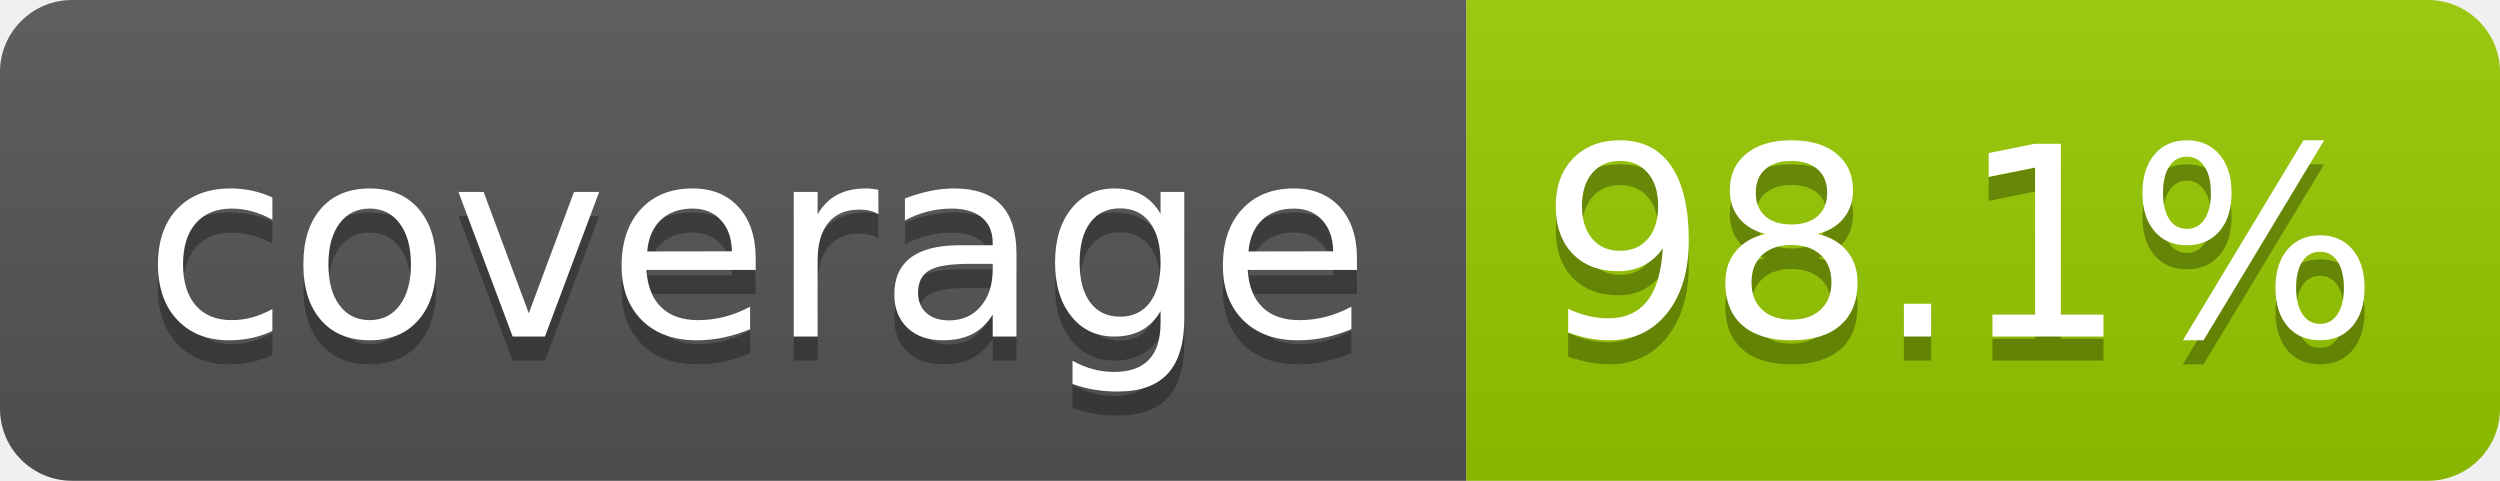
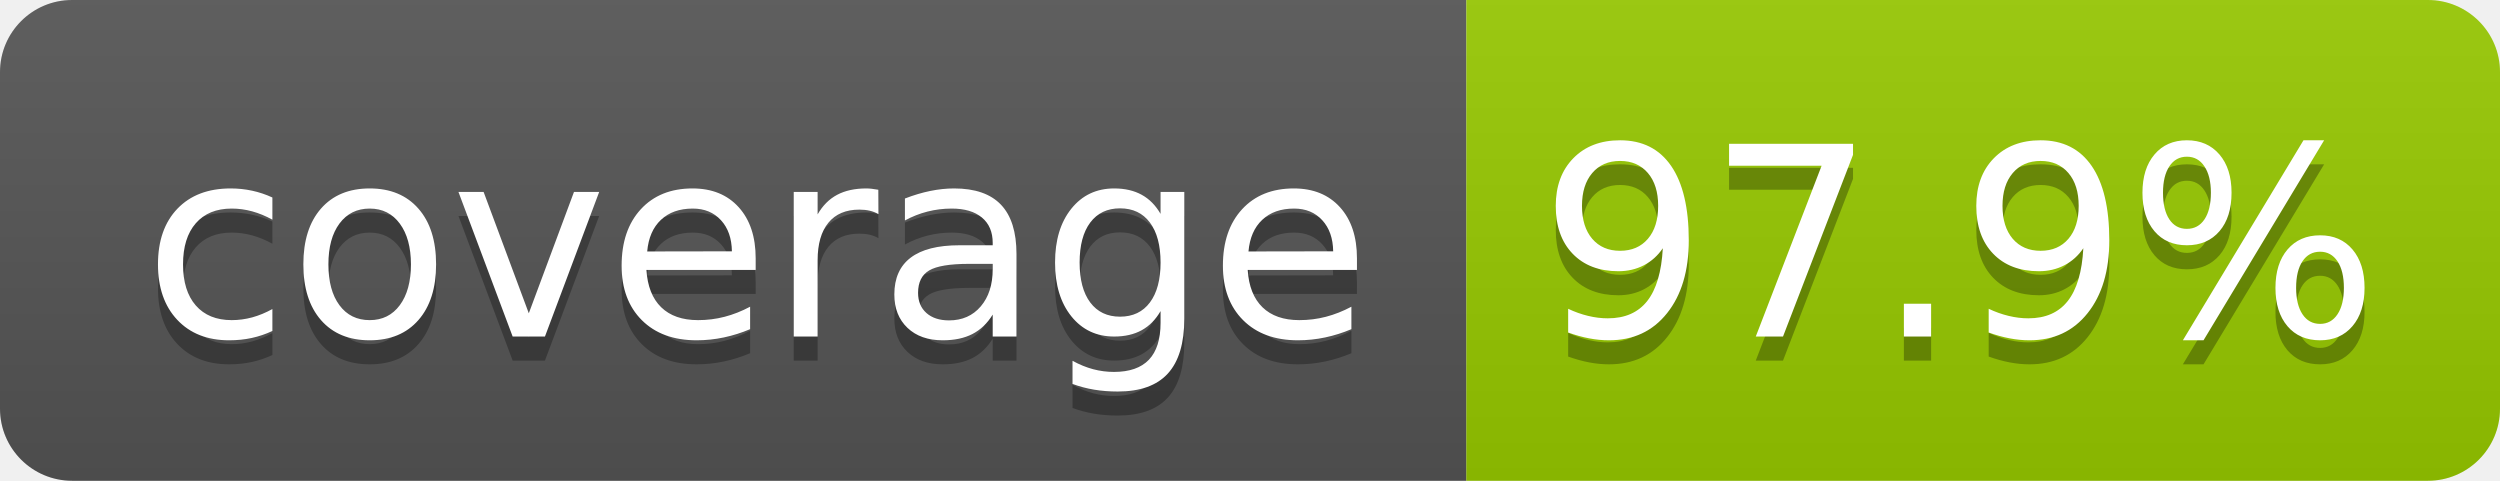
- <svg xmlns="http://www.w3.org/2000/svg" width="104" height="20" role="img" aria-label="coverage: 98.1%">
+ <svg xmlns="http://www.w3.org/2000/svg" width="104" height="20" role="img" aria-label="coverage: 97.9%">
  <linearGradient id="s" x2="0" y2="100%">
    <stop offset="0" stop-color="#bbb" stop-opacity=".1" />
    <stop offset="1" stop-opacity=".1" />
  </linearGradient>
  <clipPath id="r">
    <rect width="104" height="20" rx="3" fill="#fff" />
  </clipPath>
  <g clip-path="url(#r)">
    <rect width="61" height="20" fill="#555" />
    <rect x="61" width="43" height="20" fill="#97ca00" />
    <rect width="104" height="20" fill="url(#s)" />
  </g>
  <g fill="#fff" text-anchor="middle" font-family="Verdana,Geneva,DejaVu Sans,sans-serif" text-rendering="geometricPrecision" font-size="110">
    <text aria-hidden="true" x="315" y="150" fill="#010101" fill-opacity=".3" transform="scale(.1)" textLength="510">coverage</text>
    <text x="315" y="140" transform="scale(.1)" fill="#fff" textLength="510">coverage</text>
-     <text aria-hidden="true" x="815" y="150" fill="#010101" fill-opacity=".3" transform="scale(.1)" textLength="330">98.1%</text>
-     <text x="815" y="140" transform="scale(.1)" fill="#fff" textLength="330">98.1%</text>
+     <text aria-hidden="true" x="815" y="150" fill="#010101" fill-opacity=".3" transform="scale(.1)" textLength="330">97.9%</text>
+     <text x="815" y="140" transform="scale(.1)" fill="#fff" textLength="330">97.9%</text>
  </g>
</svg>
